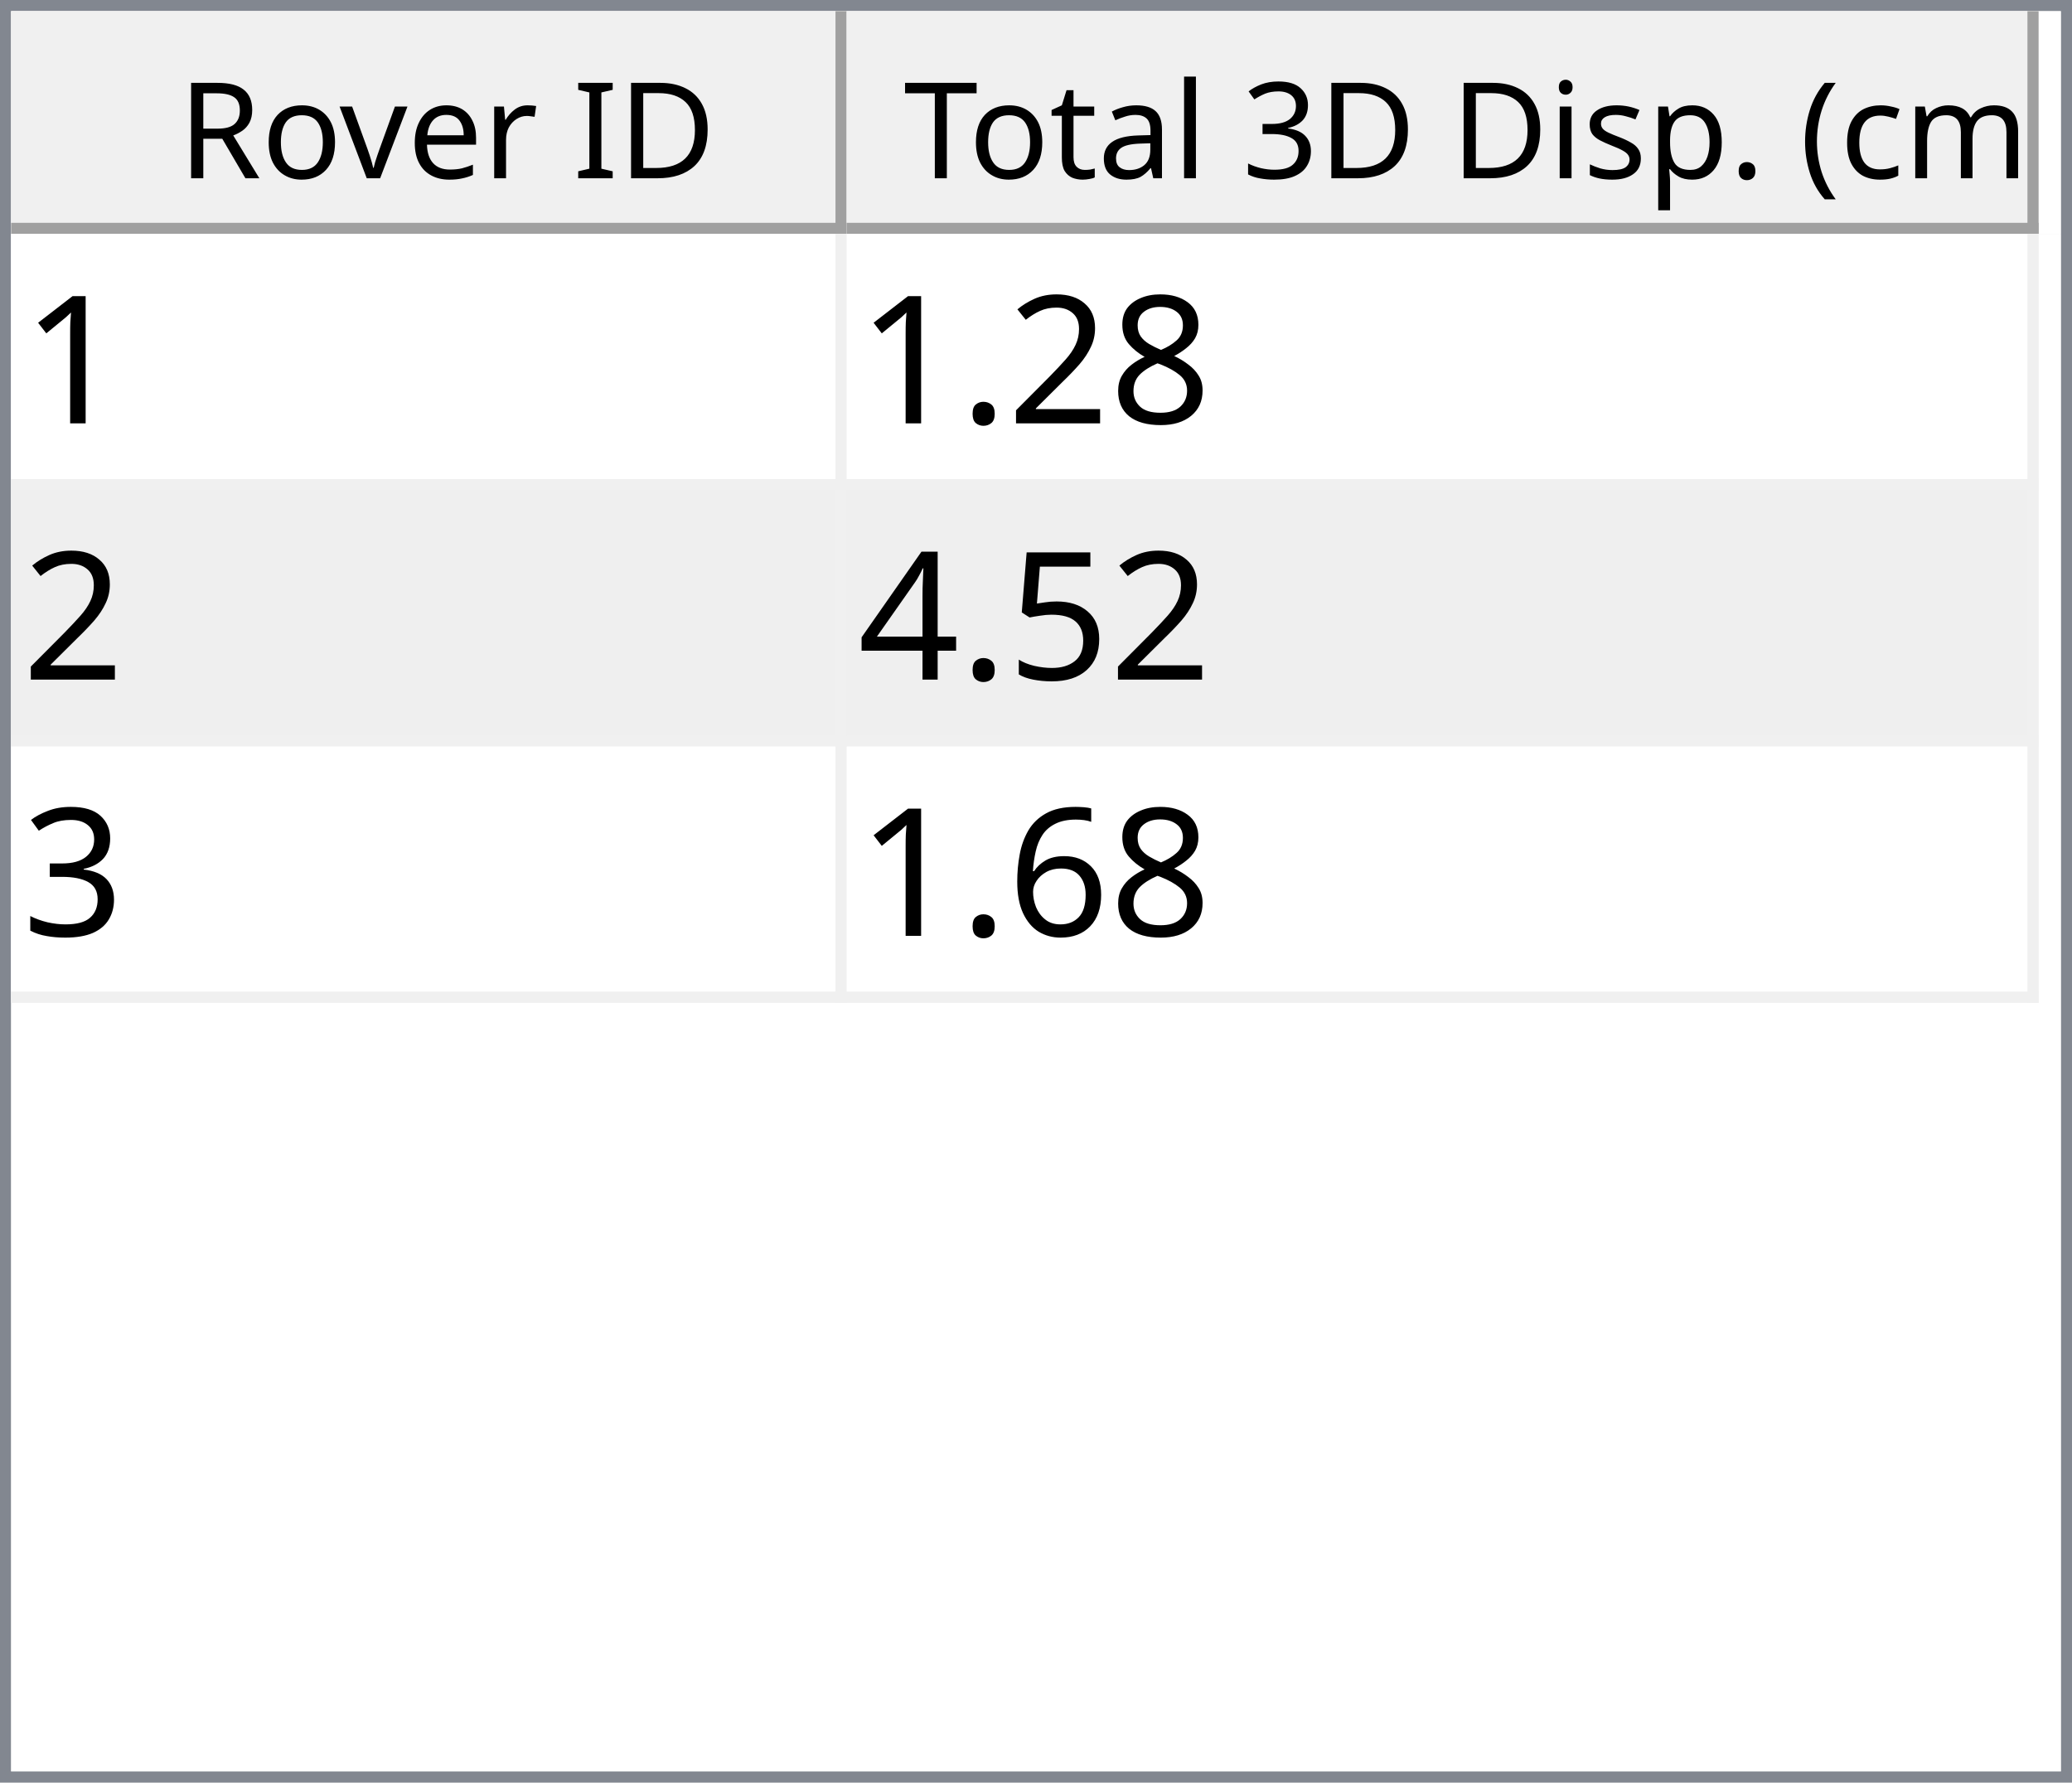
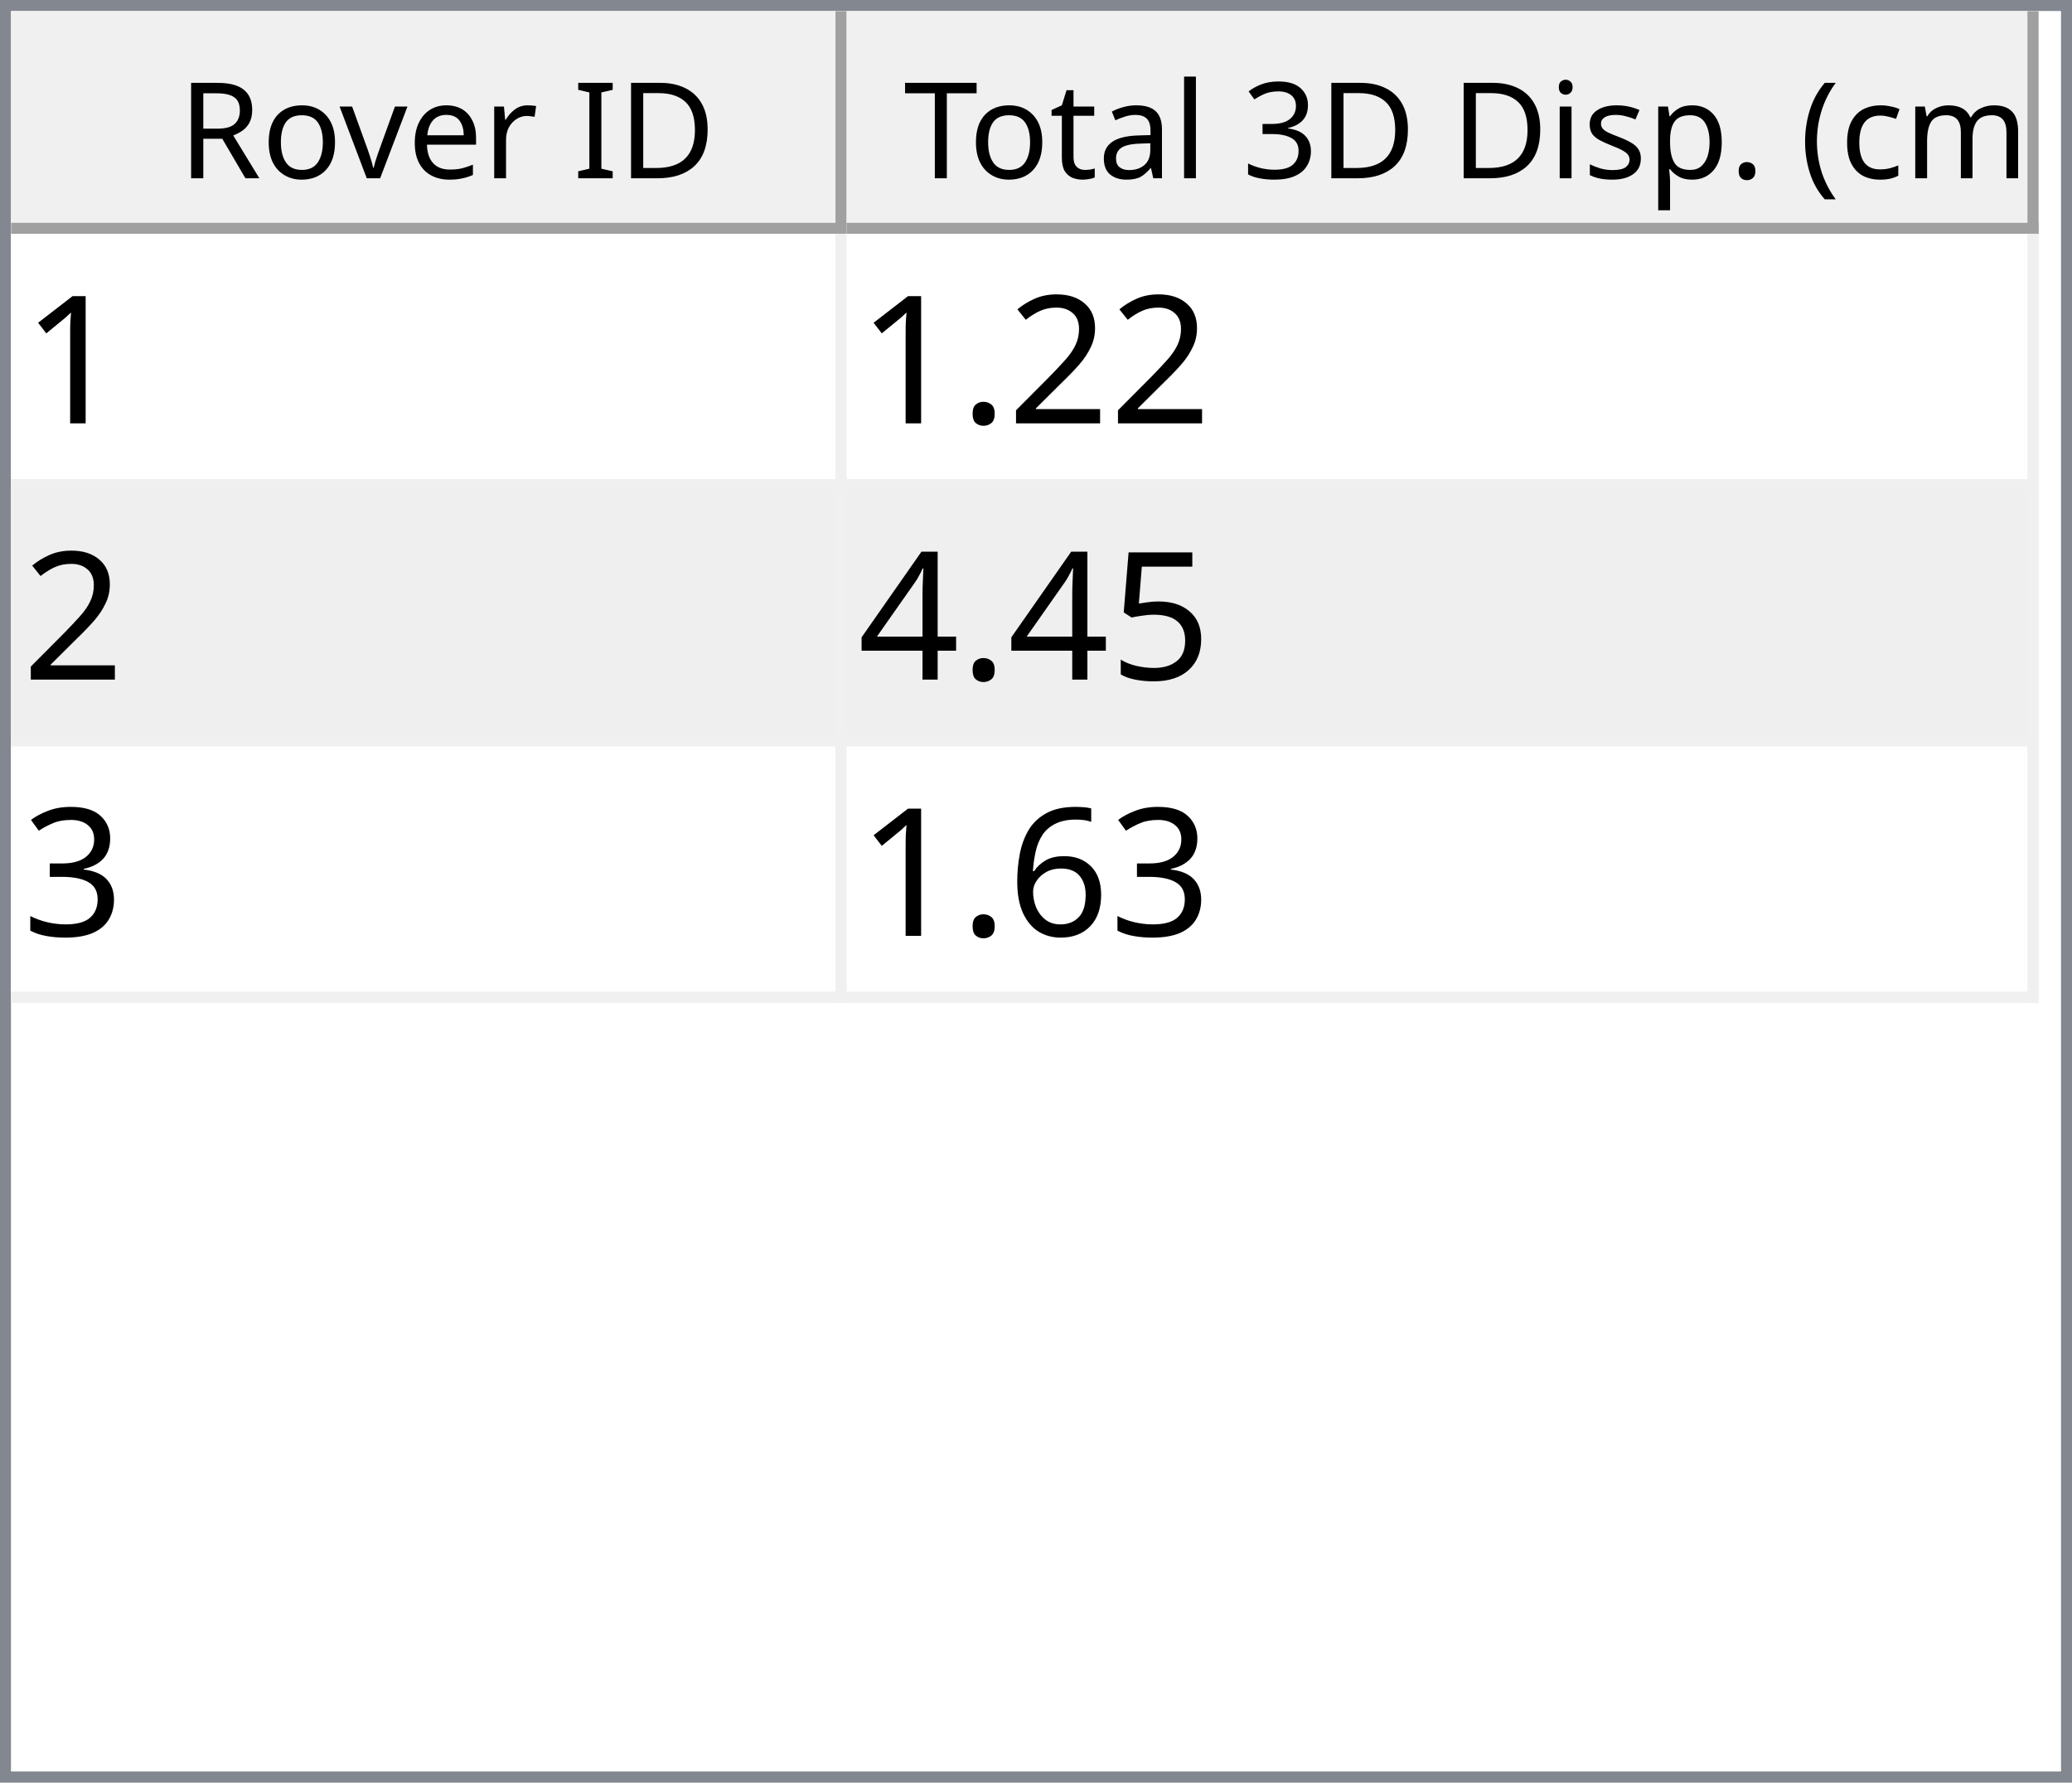
<svg xmlns="http://www.w3.org/2000/svg" style="fill-opacity:1; color-rendering:auto; color-interpolation:auto; text-rendering:auto; stroke:black; stroke-linecap:square; stroke-miterlimit:10; shape-rendering:auto; stroke-opacity:1; fill:black; stroke-dasharray:none; font-weight:normal; stroke-width:1; font-family:'Dialog'; font-style:normal; stroke-linejoin:miter; font-size:12px; stroke-dashoffset:0; image-rendering:auto;" width="186" height="160">
  <defs id="genericDefs" />
  <g>
    <defs id="defs1">
      <clipPath clipPathUnits="userSpaceOnUse" id="clipPath1">
        <path d="M0 0 L186 0 L186 160 L0 160 L0 0 Z" />
      </clipPath>
      <clipPath clipPathUnits="userSpaceOnUse" id="clipPath2">
        <path d="M0 0 L0 160 L186 160 L186 0 Z" />
      </clipPath>
      <clipPath clipPathUnits="userSpaceOnUse" id="clipPath3">
        <path d="M0 0 L0 20 L184 20 L184 0 Z" />
      </clipPath>
      <clipPath clipPathUnits="userSpaceOnUse" id="clipPath4">
        <path d="M0 0 L0 20 L75 20 L75 0 Z" />
      </clipPath>
      <clipPath clipPathUnits="userSpaceOnUse" id="clipPath5">
        <path d="M1 1 L1 19 L74 19 L74 1 Z" />
      </clipPath>
      <clipPath clipPathUnits="userSpaceOnUse" id="clipPath6">
        <path d="M0 0 L0 18 L73 18 L73 0 Z" />
      </clipPath>
      <clipPath clipPathUnits="userSpaceOnUse" id="clipPath7">
        <path d="M-0.5 -0.5 L-0.5 19.5 L74.5 19.5 L74.5 -0.5 Z" />
      </clipPath>
      <clipPath clipPathUnits="userSpaceOnUse" id="clipPath8">
        <path d="M0 0 L0 20 L107 20 L107 0 Z" />
      </clipPath>
      <clipPath clipPathUnits="userSpaceOnUse" id="clipPath9">
        <path d="M1 1 L1 19 L106 19 L106 1 Z" />
      </clipPath>
      <clipPath clipPathUnits="userSpaceOnUse" id="clipPath10">
        <path d="M0 0 L0 18 L105 18 L105 0 Z" />
      </clipPath>
      <clipPath clipPathUnits="userSpaceOnUse" id="clipPath11">
        <path d="M-0.5 -0.5 L-0.5 19.5 L106.5 19.5 L106.5 -0.5 Z" />
      </clipPath>
      <clipPath clipPathUnits="userSpaceOnUse" id="clipPath12">
        <path d="M0 0 L0 138 L184 138 L184 0 Z" />
      </clipPath>
      <clipPath clipPathUnits="userSpaceOnUse" id="clipPath13">
        <path d="M0 0 L0 69 L182 69 L182 0 Z" />
      </clipPath>
      <clipPath clipPathUnits="userSpaceOnUse" id="clipPath14">
        <path d="M-0.5 -0.5 L-0.5 68.5 L181.5 68.5 L181.5 -0.5 Z" />
      </clipPath>
      <clipPath clipPathUnits="userSpaceOnUse" id="clipPath15">
        <path d="M0 0 L0 22 L74 22 L74 0 Z" />
      </clipPath>
      <clipPath clipPathUnits="userSpaceOnUse" id="clipPath16">
        <path d="M0 0 L0 22 L106 22 L106 0 Z" />
      </clipPath>
      <font horiz-adv-x="64.551" id="font1">
        <font-face ascent="107.91" descent="25.098" units-per-em="100" style="font-style:normal; font-family:Segoe UI; font-weight:normal;" />
        <missing-glyph horiz-adv-x="64.551" d="M8.109 0 L8.109 68.266 L56.453 68.266 L56.453 0 L8.109 0 ZM15.328 7.234 L49.219 7.234 L49.219 61.031 L15.328 61.031 L15.328 7.234 Z" />
        <glyph unicode="D" horiz-adv-x="70.117" d="M9.188 0 L9.188 70.016 L28.516 70.016 Q65.531 70.016 65.531 35.891 Q65.531 19.672 55.25 9.836 Q44.969 0 27.734 0 L9.188 0 ZM17.391 62.594 L17.391 7.422 L27.828 7.422 Q41.609 7.422 49.273 14.797 Q56.938 22.172 56.938 35.688 Q56.938 62.594 28.328 62.594 L17.391 62.594 Z" />
        <glyph unicode="I" horiz-adv-x="26.611" d="M17.391 0 L9.188 0 L9.188 70.016 L17.391 70.016 L17.391 0 Z" />
        <glyph unicode=" " horiz-adv-x="27.393" d="" />
        <glyph unicode="r" horiz-adv-x="34.766" d="M34.188 41.891 Q32.078 43.5 28.125 43.5 Q23 43.5 19.555 38.672 Q16.109 33.844 16.109 25.484 L16.109 0 L8.109 0 L8.109 50 L16.109 50 L16.109 39.703 L16.312 39.703 Q18.016 44.969 21.531 47.922 Q25.047 50.875 29.391 50.875 Q32.516 50.875 34.188 50.203 L34.188 41.891 Z" />
        <glyph unicode="e" horiz-adv-x="52.295" d="M48.297 23 L12.984 23 Q13.188 14.656 17.484 10.109 Q21.781 5.562 29.297 5.562 Q37.75 5.562 44.828 11.141 L44.828 3.609 Q38.234 -1.172 27.391 -1.172 Q16.797 -1.172 10.742 5.641 Q4.688 12.453 4.688 24.812 Q4.688 36.469 11.305 43.82 Q17.922 51.172 27.734 51.172 Q37.547 51.172 42.922 44.828 Q48.297 38.484 48.297 27.203 L48.297 23 ZM40.094 29.781 Q40.047 36.719 36.75 40.578 Q33.453 44.438 27.594 44.438 Q21.922 44.438 17.969 40.383 Q14.016 36.328 13.094 29.781 L40.094 29.781 Z" />
        <glyph unicode="v" horiz-adv-x="47.9" d="M47.406 50 L27.484 0 L19.625 0 L0.688 50 L9.469 50 L22.172 13.672 Q23.578 9.672 23.922 6.688 L24.125 6.688 Q24.609 10.453 25.688 13.484 L38.969 50 L47.406 50 Z" />
        <glyph unicode="o" horiz-adv-x="58.594" d="M29 -1.172 Q17.922 -1.172 11.305 5.836 Q4.688 12.844 4.688 24.422 Q4.688 37.016 11.57 44.094 Q18.453 51.172 30.172 51.172 Q41.359 51.172 47.633 44.289 Q53.906 37.406 53.906 25.203 Q53.906 13.234 47.141 6.031 Q40.375 -1.172 29 -1.172 ZM29.594 44.438 Q21.875 44.438 17.383 39.188 Q12.891 33.938 12.891 24.703 Q12.891 15.828 17.43 10.695 Q21.969 5.562 29.594 5.562 Q37.359 5.562 41.531 10.594 Q45.703 15.625 45.703 24.906 Q45.703 34.281 41.531 39.359 Q37.359 44.438 29.594 44.438 Z" />
        <glyph unicode="R" horiz-adv-x="59.814" d="M59.375 0 L49.609 0 L37.891 19.625 Q36.281 22.359 34.766 24.289 Q33.25 26.219 31.664 27.438 Q30.078 28.656 28.25 29.219 Q26.422 29.781 24.125 29.781 L17.391 29.781 L17.391 0 L9.188 0 L9.188 70.016 L30.078 70.016 Q34.672 70.016 38.555 68.867 Q42.438 67.719 45.289 65.375 Q48.141 63.031 49.758 59.547 Q51.375 56.062 51.375 51.375 Q51.375 47.703 50.273 44.656 Q49.172 41.609 47.148 39.211 Q45.125 36.812 42.266 35.133 Q39.406 33.453 35.844 32.516 L35.844 32.328 Q37.594 31.547 38.891 30.547 Q40.188 29.547 41.359 28.18 Q42.531 26.812 43.68 25.078 Q44.828 23.344 46.234 21.047 L59.375 0 ZM17.391 62.594 L17.391 37.203 L28.516 37.203 Q31.594 37.203 34.203 38.133 Q36.812 39.062 38.719 40.797 Q40.625 42.531 41.703 45.047 Q42.781 47.562 42.781 50.688 Q42.781 56.297 39.141 59.445 Q35.5 62.594 28.609 62.594 L17.391 62.594 Z" />
        <glyph unicode=")" horiz-adv-x="30.176" d="M8.297 -15.922 L1.172 -15.922 Q16.406 2.344 16.406 26.812 Q16.406 51.469 1.078 70.016 L8.297 70.016 Q23.531 52.156 23.531 26.703 Q23.531 1.375 8.297 -15.922 Z" />
        <glyph unicode="m" horiz-adv-x="86.133" d="M79.109 0 L71.094 0 L71.094 28.719 Q71.094 37.016 68.531 40.727 Q65.969 44.438 59.906 44.438 Q54.781 44.438 51.195 39.75 Q47.609 35.062 47.609 28.516 L47.609 0 L39.594 0 L39.594 29.688 Q39.594 44.438 28.219 44.438 Q22.953 44.438 19.531 40.016 Q16.109 35.594 16.109 28.516 L16.109 0 L8.109 0 L8.109 50 L16.109 50 L16.109 42.094 L16.312 42.094 Q21.625 51.172 31.844 51.172 Q36.969 51.172 40.773 48.312 Q44.578 45.453 46 40.828 Q51.562 51.172 62.594 51.172 Q79.109 51.172 79.109 30.812 L79.109 0 Z" />
        <glyph unicode="c" horiz-adv-x="46.191" d="M42.188 2.297 Q36.422 -1.172 28.516 -1.172 Q17.828 -1.172 11.258 5.789 Q4.688 12.75 4.688 23.828 Q4.688 36.188 11.766 43.68 Q18.844 51.172 30.672 51.172 Q37.25 51.172 42.281 48.734 L42.281 40.531 Q36.719 44.438 30.375 44.438 Q22.703 44.438 17.797 38.945 Q12.891 33.453 12.891 24.516 Q12.891 15.719 17.508 10.641 Q22.125 5.562 29.891 5.562 Q36.422 5.562 42.188 9.906 L42.188 2.297 Z" />
        <glyph unicode="(" horiz-adv-x="30.176" d="M29.109 -15.922 L21.969 -15.922 Q6.844 1.375 6.844 26.703 Q6.844 52.156 21.969 70.016 L29.203 70.016 Q13.875 51.469 13.875 26.812 Q13.875 2.344 29.109 -15.922 Z" />
        <glyph unicode="." horiz-adv-x="21.68" d="M10.891 -1.078 Q8.641 -1.078 7.055 0.539 Q5.469 2.156 5.469 4.391 Q5.469 6.641 7.055 8.273 Q8.641 9.906 10.891 9.906 Q13.188 9.906 14.797 8.273 Q16.406 6.641 16.406 4.391 Q16.406 2.156 14.797 0.539 Q13.188 -1.078 10.891 -1.078 Z" />
        <glyph unicode="p" horiz-adv-x="58.789" d="M16.312 7.234 L16.109 7.234 L16.109 -23 L8.109 -23 L8.109 50 L16.109 50 L16.109 41.219 L16.312 41.219 Q22.219 51.172 33.594 51.172 Q43.266 51.172 48.688 44.461 Q54.109 37.75 54.109 26.469 Q54.109 13.922 48 6.375 Q41.891 -1.172 31.297 -1.172 Q21.578 -1.172 16.312 7.234 ZM16.109 27.391 L16.109 20.406 Q16.109 14.203 20.141 9.883 Q24.172 5.562 30.375 5.562 Q37.641 5.562 41.773 11.133 Q45.906 16.703 45.906 26.609 Q45.906 34.969 42.047 39.703 Q38.188 44.438 31.594 44.438 Q24.609 44.438 20.359 39.578 Q16.109 34.719 16.109 27.391 Z" />
        <glyph unicode="s" horiz-adv-x="42.432" d="M5.078 1.812 L5.078 10.406 Q11.625 5.562 19.484 5.562 Q30.031 5.562 30.031 12.594 Q30.031 14.594 29.125 15.992 Q28.219 17.391 26.68 18.461 Q25.141 19.531 23.07 20.383 Q21 21.234 18.609 22.172 Q15.281 23.484 12.766 24.828 Q10.25 26.172 8.57 27.859 Q6.891 29.547 6.031 31.695 Q5.172 33.844 5.172 36.719 Q5.172 40.234 6.789 42.945 Q8.406 45.656 11.086 47.484 Q13.766 49.312 17.211 50.242 Q20.656 51.172 24.312 51.172 Q30.812 51.172 35.938 48.922 L35.938 40.828 Q30.422 44.438 23.25 44.438 Q21 44.438 19.195 43.922 Q17.391 43.406 16.094 42.477 Q14.797 41.547 14.086 40.258 Q13.375 38.969 13.375 37.406 Q13.375 35.453 14.086 34.133 Q14.797 32.812 16.164 31.789 Q17.531 30.766 19.484 29.938 Q21.438 29.109 23.922 28.125 Q27.25 26.859 29.883 25.516 Q32.516 24.172 34.375 22.484 Q36.234 20.797 37.234 18.602 Q38.234 16.406 38.234 13.375 Q38.234 9.672 36.602 6.938 Q34.969 4.203 32.234 2.398 Q29.5 0.594 25.93 -0.289 Q22.359 -1.172 18.453 -1.172 Q10.75 -1.172 5.078 1.812 Z" />
        <glyph unicode="i" horiz-adv-x="24.219" d="M12.203 62.703 Q10.062 62.703 8.547 64.164 Q7.031 65.625 7.031 67.875 Q7.031 70.125 8.547 71.609 Q10.062 73.094 12.203 73.094 Q14.406 73.094 15.945 71.609 Q17.484 70.125 17.484 67.875 Q17.484 65.719 15.945 64.211 Q14.406 62.703 12.203 62.703 ZM16.109 0 L8.109 0 L8.109 50 L16.109 50 L16.109 0 Z" />
        <glyph unicode="3" horiz-adv-x="53.906" d="M46.531 19.828 Q46.531 15.094 44.75 11.211 Q42.969 7.328 39.719 4.57 Q36.469 1.812 31.93 0.297 Q27.391 -1.219 21.922 -1.219 Q11.922 -1.219 6 2.594 L6 11.188 Q13.094 5.609 22.219 5.609 Q25.875 5.609 28.828 6.539 Q31.781 7.469 33.906 9.227 Q36.031 10.984 37.18 13.477 Q38.328 15.969 38.328 19.094 Q38.328 32.812 18.797 32.812 L12.984 32.812 L12.984 39.594 L18.5 39.594 Q35.797 39.594 35.797 52.484 Q35.797 64.406 22.609 64.406 Q15.188 64.406 8.688 59.422 L8.688 67.188 Q15.375 71.188 24.609 71.188 Q29 71.188 32.57 69.969 Q36.141 68.75 38.68 66.555 Q41.219 64.359 42.609 61.281 Q44 58.203 44 54.5 Q44 40.672 30.031 36.719 L30.031 36.531 Q33.594 36.141 36.625 34.797 Q39.656 33.453 41.852 31.305 Q44.047 29.156 45.289 26.25 Q46.531 23.344 46.531 19.828 Z" />
        <glyph unicode="l" horiz-adv-x="24.219" d="M16.109 0 L8.109 0 L8.109 74.031 L16.109 74.031 L16.109 0 Z" />
        <glyph unicode="a" horiz-adv-x="50.879" d="M43.891 0 L35.891 0 L35.891 7.812 L35.688 7.812 Q30.469 -1.172 20.312 -1.172 Q12.844 -1.172 8.617 2.781 Q4.391 6.734 4.391 13.281 Q4.391 27.297 20.906 29.594 L35.891 31.688 Q35.891 44.438 25.594 44.438 Q16.547 44.438 9.281 38.281 L9.281 46.484 Q16.656 51.172 26.266 51.172 Q43.891 51.172 43.891 32.516 L43.891 0 ZM35.891 25.297 L23.828 23.641 Q18.266 22.859 15.43 20.875 Q12.594 18.891 12.594 13.875 Q12.594 10.203 15.211 7.883 Q17.828 5.562 22.172 5.562 Q28.125 5.562 32.008 9.742 Q35.891 13.922 35.891 20.312 L35.891 25.297 Z" />
        <glyph unicode="t" horiz-adv-x="33.887" d="M31.297 0.484 Q28.469 -1.078 23.828 -1.078 Q10.688 -1.078 10.688 13.578 L10.688 43.172 L2.094 43.172 L2.094 50 L10.688 50 L10.688 62.203 L18.703 64.797 L18.703 50 L31.297 50 L31.297 43.172 L18.703 43.172 L18.703 14.984 Q18.703 9.969 20.414 7.82 Q22.125 5.672 26.078 5.672 Q29.109 5.672 31.297 7.328 L31.297 0.484 Z" />
        <glyph unicode="T" horiz-adv-x="52.393" d="M50.594 62.594 L30.375 62.594 L30.375 0 L22.172 0 L22.172 62.594 L2 62.594 L2 70.016 L50.594 70.016 L50.594 62.594 Z" />
      </font>
      <font horiz-adv-x="75.0" id="font2">
        <font-face ascent="100.537" descent="21.973" units-per-em="100" style="font-style:normal; font-family:sans-serif; font-weight:normal;" />
        <missing-glyph horiz-adv-x="75.0" d="M12.5 0 L12.5 62.5 L62.5 62.5 L62.5 0 L12.5 0 ZM14.062 1.562 L60.938 1.562 L60.938 60.938 L14.062 60.938 L14.062 1.562 Z" />
        <glyph unicode="1" horiz-adv-x="55.615" d="M37.25 0 L28.469 0 L28.469 56 Q25.297 52.984 20.141 49.953 Q14.984 46.922 10.891 45.406 L10.891 53.906 Q18.266 57.375 23.781 62.305 Q29.297 67.234 31.594 71.875 L37.25 71.875 L37.25 0 Z" />
-         <glyph unicode="8" horiz-adv-x="55.615" d="M17.672 38.812 Q12.203 40.828 9.57 44.539 Q6.938 48.25 6.938 53.422 Q6.938 61.234 12.555 66.555 Q18.172 71.875 27.484 71.875 Q36.859 71.875 42.578 66.43 Q48.297 60.984 48.297 53.172 Q48.297 48.188 45.68 44.508 Q43.062 40.828 37.75 38.812 Q44.344 36.672 47.781 31.883 Q51.219 27.094 51.219 20.453 Q51.219 11.281 44.727 5.031 Q38.234 -1.219 27.641 -1.219 Q17.047 -1.219 10.547 5.055 Q4.047 11.328 4.047 20.703 Q4.047 27.688 7.594 32.398 Q11.141 37.109 17.672 38.812 ZM15.922 53.719 Q15.922 48.641 19.195 45.414 Q22.469 42.188 27.688 42.188 Q32.766 42.188 36.016 45.383 Q39.266 48.578 39.266 53.219 Q39.266 58.062 35.914 61.359 Q32.562 64.656 27.594 64.656 Q22.562 64.656 19.242 61.43 Q15.922 58.203 15.922 53.719 ZM13.094 20.656 Q13.094 16.891 14.875 13.375 Q16.656 9.859 20.172 7.93 Q23.688 6 27.734 6 Q34.031 6 38.133 10.055 Q42.234 14.109 42.234 20.359 Q42.234 26.703 38.016 30.859 Q33.797 35.016 27.438 35.016 Q21.234 35.016 17.164 30.914 Q13.094 26.812 13.094 20.656 Z" />
        <glyph unicode="2" horiz-adv-x="55.615" d="M50.344 8.453 L50.344 0 L3.031 0 Q2.938 3.172 4.047 6.109 Q5.859 10.938 9.836 15.625 Q13.812 20.312 21.344 26.469 Q33.016 36.031 37.117 41.625 Q41.219 47.219 41.219 52.203 Q41.219 57.422 37.477 61.008 Q33.734 64.594 27.734 64.594 Q21.391 64.594 17.578 60.789 Q13.766 56.984 13.719 50.25 L4.688 51.172 Q5.609 61.281 11.664 66.578 Q17.719 71.875 27.938 71.875 Q38.234 71.875 44.242 66.164 Q50.25 60.453 50.25 52 Q50.25 47.703 48.492 43.555 Q46.734 39.406 42.656 34.812 Q38.578 30.219 29.109 22.219 Q21.188 15.578 18.945 13.211 Q16.703 10.844 15.234 8.453 L50.344 8.453 Z" />
        <glyph unicode="." horiz-adv-x="27.783" d="M9.078 0 L9.078 10.016 L19.094 10.016 L19.094 0 L9.078 0 Z" />
        <glyph unicode="5" horiz-adv-x="55.615" d="M4.156 18.75 L13.375 19.531 Q14.406 12.797 18.141 9.398 Q21.875 6 27.156 6 Q33.5 6 37.891 10.789 Q42.281 15.578 42.281 23.484 Q42.281 31 38.062 35.352 Q33.844 39.703 27 39.703 Q22.75 39.703 19.336 37.773 Q15.922 35.844 13.969 32.766 L5.719 33.844 L12.641 70.609 L48.25 70.609 L48.25 62.203 L19.672 62.203 L15.828 42.969 Q22.266 47.469 29.344 47.469 Q38.719 47.469 45.164 40.969 Q51.609 34.469 51.609 24.266 Q51.609 14.547 45.953 7.469 Q39.062 -1.219 27.156 -1.219 Q17.391 -1.219 11.211 4.25 Q5.031 9.719 4.156 18.75 Z" />
        <glyph unicode="4" horiz-adv-x="55.615" d="M32.328 0 L32.328 17.141 L1.266 17.141 L1.266 25.203 L33.938 71.578 L41.109 71.578 L41.109 25.203 L50.781 25.203 L50.781 17.141 L41.109 17.141 L41.109 0 L32.328 0 ZM32.328 25.203 L32.328 57.469 L9.906 25.203 L32.328 25.203 Z" />
        <glyph unicode="3" horiz-adv-x="55.615" d="M4.203 18.891 L12.984 20.062 Q14.5 12.594 18.141 9.297 Q21.781 6 27 6 Q33.203 6 37.477 10.297 Q41.75 14.594 41.75 20.953 Q41.75 27 37.797 30.93 Q33.844 34.859 27.734 34.859 Q25.25 34.859 21.531 33.891 L22.516 41.609 Q23.391 41.5 23.922 41.5 Q29.547 41.5 34.039 44.43 Q38.531 47.359 38.531 53.469 Q38.531 58.297 35.258 61.477 Q31.984 64.656 26.812 64.656 Q21.688 64.656 18.266 61.43 Q14.844 58.203 13.875 51.766 L5.078 53.328 Q6.688 62.156 12.398 67.016 Q18.109 71.875 26.609 71.875 Q32.469 71.875 37.398 69.359 Q42.328 66.844 44.945 62.5 Q47.562 58.156 47.562 53.266 Q47.562 48.641 45.07 44.828 Q42.578 41.016 37.703 38.766 Q44.047 37.312 47.562 32.695 Q51.078 28.078 51.078 21.141 Q51.078 11.766 44.242 5.25 Q37.406 -1.266 26.953 -1.266 Q17.531 -1.266 11.305 4.352 Q5.078 9.969 4.203 18.891 Z" />
        <glyph unicode="6" horiz-adv-x="55.615" d="M49.75 54.047 L41.016 53.375 Q39.844 58.547 37.703 60.891 Q34.125 64.656 28.906 64.656 Q24.703 64.656 21.531 62.312 Q17.391 59.281 14.992 53.469 Q12.594 47.656 12.5 36.922 Q15.672 41.75 20.266 44.094 Q24.859 46.438 29.891 46.438 Q38.672 46.438 44.852 39.969 Q51.031 33.5 51.031 23.25 Q51.031 16.5 48.125 10.719 Q45.219 4.938 40.141 1.859 Q35.062 -1.219 28.609 -1.219 Q17.625 -1.219 10.695 6.859 Q3.766 14.938 3.766 33.5 Q3.766 54.25 11.422 63.672 Q18.109 71.875 29.438 71.875 Q37.891 71.875 43.289 67.141 Q48.688 62.406 49.75 54.047 ZM13.875 23.188 Q13.875 18.656 15.797 14.508 Q17.719 10.359 21.188 8.18 Q24.656 6 28.469 6 Q34.031 6 38.039 10.492 Q42.047 14.984 42.047 22.703 Q42.047 30.125 38.086 34.398 Q34.125 38.672 28.125 38.672 Q22.172 38.672 18.023 34.398 Q13.875 30.125 13.875 23.188 Z" />
      </font>
    </defs>
    <g style="fill:white; stroke:white;">
      <rect x="0" y="0" width="186" style="clip-path:url(#clipPath1); stroke:none;" height="160" />
    </g>
    <g style="fill:white; text-rendering:optimizeSpeed; color-rendering:optimizeSpeed; image-rendering:optimizeSpeed; shape-rendering:crispEdges; stroke:white; color-interpolation:sRGB;">
      <rect x="0" width="186" height="160" y="0" style="stroke:none;" />
      <path style="stroke:none;" d="M0 160 L186 160 L186 0 L0 0 Z" />
    </g>
    <g style="fill:rgb(240,240,240); font-family:'Segoe UI'; stroke:rgb(240,240,240);">
      <rect x="0" y="0" width="186" style="clip-path:url(#clipPath2); stroke:none;" height="160" />
    </g>
    <g style="fill:rgb(130,135,144); font-family:'Segoe UI'; stroke:rgb(130,135,144);">
      <path d="M0 0 L186 0 L186 160 L0 160 L0 0 ZM1 1 L185 1 L185 159 L1 159 L1 1 Z" style="fill-rule:evenodd; clip-path:url(#clipPath2); stroke:none;" />
    </g>
    <g style="fill:white; font-family:'Segoe UI'; stroke:white;" transform="translate(1,1)">
      <rect x="0" y="0" width="184" style="clip-path:url(#clipPath3); stroke:none;" height="20" />
    </g>
    <g style="fill:rgb(240,240,240); font-family:'Segoe UI'; stroke:rgb(240,240,240);" transform="translate(1,1)">
      <rect x="0" y="0" width="75" style="clip-path:url(#clipPath4); stroke:none;" height="20" />
    </g>
    <g style="font-family:'Segoe UI';" transform="translate(2,2)">
      <text x="14" xml:space="preserve" y="14" style="clip-path:url(#clipPath6); stroke:none;">Rover ID</text>
    </g>
    <g style="fill:rgb(160,160,160); font-family:'Segoe UI'; stroke:rgb(160,160,160); stroke-linejoin:bevel;" transform="translate(1.5,1.5)">
      <line x1="74" x2="74" y1="0" style="fill:none; clip-path:url(#clipPath7);" y2="19" />
    </g>
    <g style="fill:rgb(160,160,160); font-family:'Segoe UI'; stroke:rgb(160,160,160); stroke-linejoin:bevel;" transform="matrix(1,0,0,1,1,1) translate(0.5,0.5)">
      <line x1="0" x2="74" y1="19" style="fill:none; clip-path:url(#clipPath7);" y2="19" />
    </g>
    <g style="fill:rgb(240,240,240); font-family:'Segoe UI'; stroke:rgb(240,240,240);" transform="translate(76,1)">
      <rect x="0" y="0" width="107" style="clip-path:url(#clipPath8); stroke:none;" height="20" />
    </g>
    <g style="font-family:'Segoe UI';" transform="translate(77,2)">
      <text x="1" xml:space="preserve" y="14" style="clip-path:url(#clipPath10); stroke:none;"> Total 3D Disp. (cm)</text>
    </g>
    <g style="fill:rgb(160,160,160); font-family:'Segoe UI'; stroke:rgb(160,160,160); stroke-linejoin:bevel;" transform="translate(76.5,1.5)">
      <line x1="106" x2="106" y1="0" style="fill:none; clip-path:url(#clipPath11);" y2="19" />
    </g>
    <g style="fill:rgb(160,160,160); font-family:'Segoe UI'; stroke:rgb(160,160,160); stroke-linejoin:bevel;" transform="matrix(1,0,0,1,76,1) translate(0.5,0.5)">
      <line x1="0" x2="106" y1="19" style="fill:none; clip-path:url(#clipPath11);" y2="19" />
    </g>
    <g style="fill:white; font-family:'Segoe UI'; stroke:white;" transform="translate(1,21)">
      <rect x="0" y="0" width="184" style="clip-path:url(#clipPath12); stroke:none;" height="138" />
    </g>
    <g style="fill:rgb(240,240,240); font-size:16px; font-family:sans-serif; stroke:rgb(240,240,240);" transform="translate(1,21)">
      <rect x="0" y="0" width="182" style="clip-path:url(#clipPath13); stroke:none;" height="69" />
      <line transform="translate(0.5,0.5)" x1="0" x2="181" y1="22" style="clip-path:url(#clipPath14); fill:none; stroke-linejoin:bevel;" y2="22" />
    </g>
    <g transform="matrix(1,0,0,1,1,21) translate(0.5,0.5)" style="fill:rgb(240,240,240); font-size:16px; font-family:sans-serif; stroke:rgb(240,240,240); stroke-linejoin:bevel;">
      <line x1="0" x2="181" y1="45" style="fill:none; clip-path:url(#clipPath14);" y2="45" />
    </g>
    <g transform="matrix(1,0,0,1,1,21) translate(0.5,0.5)" style="fill:rgb(240,240,240); font-size:16px; font-family:sans-serif; stroke:rgb(240,240,240); stroke-linejoin:bevel;">
      <line x1="0" x2="181" y1="68" style="fill:none; clip-path:url(#clipPath14);" y2="68" />
    </g>
    <g transform="matrix(1,0,0,1,1,21) translate(0.5,0.5)" style="fill:rgb(240,240,240); font-size:16px; font-family:sans-serif; stroke:rgb(240,240,240); stroke-linejoin:bevel;">
      <line x1="74" x2="74" y1="0" style="fill:none; clip-path:url(#clipPath14);" y2="68" />
    </g>
    <g transform="matrix(1,0,0,1,1,21) translate(0.5,0.5)" style="fill:rgb(240,240,240); font-size:16px; font-family:sans-serif; stroke:rgb(240,240,240); stroke-linejoin:bevel;">
      <line x1="181" x2="181" y1="0" style="fill:none; clip-path:url(#clipPath14);" y2="68" />
    </g>
    <g style="fill:white; font-size:16px; font-family:sans-serif; stroke:white;" transform="matrix(1,0,0,1,1,21)">
      <rect x="0" y="0" width="74" style="clip-path:url(#clipPath15); stroke:none;" height="22" />
      <text x="1" y="17" style="fill:black; clip-path:url(#clipPath15); stroke:none;" xml:space="preserve">1</text>
    </g>
    <g style="fill:white; font-size:16px; font-family:sans-serif; stroke:white;" transform="matrix(1,0,0,1,1,21) translate(75,0)">
      <rect x="0" y="0" width="106" style="clip-path:url(#clipPath16); stroke:none;" height="22" />
-       <text x="1" y="17" style="fill:black; clip-path:url(#clipPath16); stroke:none;" xml:space="preserve">1.28</text>
+       <text x="1" y="17" style="fill:black; clip-path:url(#clipPath16); stroke:none;" xml:space="preserve">1.22</text>
    </g>
    <g style="fill:rgb(239,239,239); font-size:16px; font-family:sans-serif; stroke:rgb(239,239,239);" transform="matrix(1,0,0,1,1,21) translate(0,23)">
      <rect x="0" y="0" width="74" style="clip-path:url(#clipPath15); stroke:none;" height="22" />
      <text x="1" y="17" style="fill:black; clip-path:url(#clipPath15); stroke:none;" xml:space="preserve">2</text>
    </g>
    <g style="fill:rgb(239,239,239); font-size:16px; font-family:sans-serif; stroke:rgb(239,239,239);" transform="matrix(1,0,0,1,1,21) translate(75,23)">
      <rect x="0" y="0" width="106" style="clip-path:url(#clipPath16); stroke:none;" height="22" />
-       <text x="1" y="17" style="fill:black; clip-path:url(#clipPath16); stroke:none;" xml:space="preserve">4.52</text>
+       <text x="1" y="17" style="fill:black; clip-path:url(#clipPath16); stroke:none;" xml:space="preserve">4.45</text>
    </g>
    <g style="fill:white; font-size:16px; font-family:sans-serif; stroke:white;" transform="matrix(1,0,0,1,1,21) translate(0,46)">
      <rect x="0" y="0" width="74" style="clip-path:url(#clipPath15); stroke:none;" height="22" />
      <text x="1" y="17" style="fill:black; clip-path:url(#clipPath15); stroke:none;" xml:space="preserve">3</text>
    </g>
    <g style="fill:white; font-size:16px; font-family:sans-serif; stroke:white;" transform="matrix(1,0,0,1,1,21) translate(75,46)">
      <rect x="0" y="0" width="106" style="clip-path:url(#clipPath16); stroke:none;" height="22" />
-       <text x="1" y="17" style="fill:black; clip-path:url(#clipPath16); stroke:none;" xml:space="preserve">1.68</text>
+       <text x="1" y="17" style="fill:black; clip-path:url(#clipPath16); stroke:none;" xml:space="preserve">1.63</text>
    </g>
  </g>
</svg>
